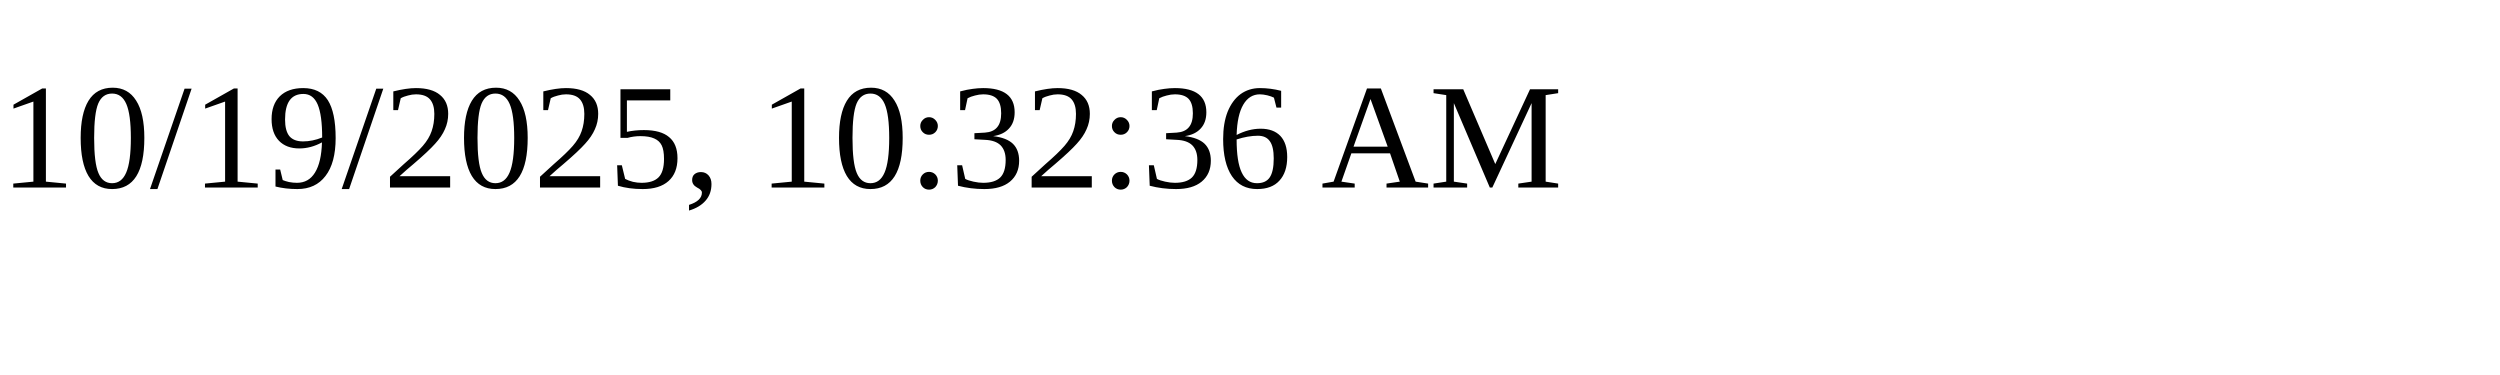
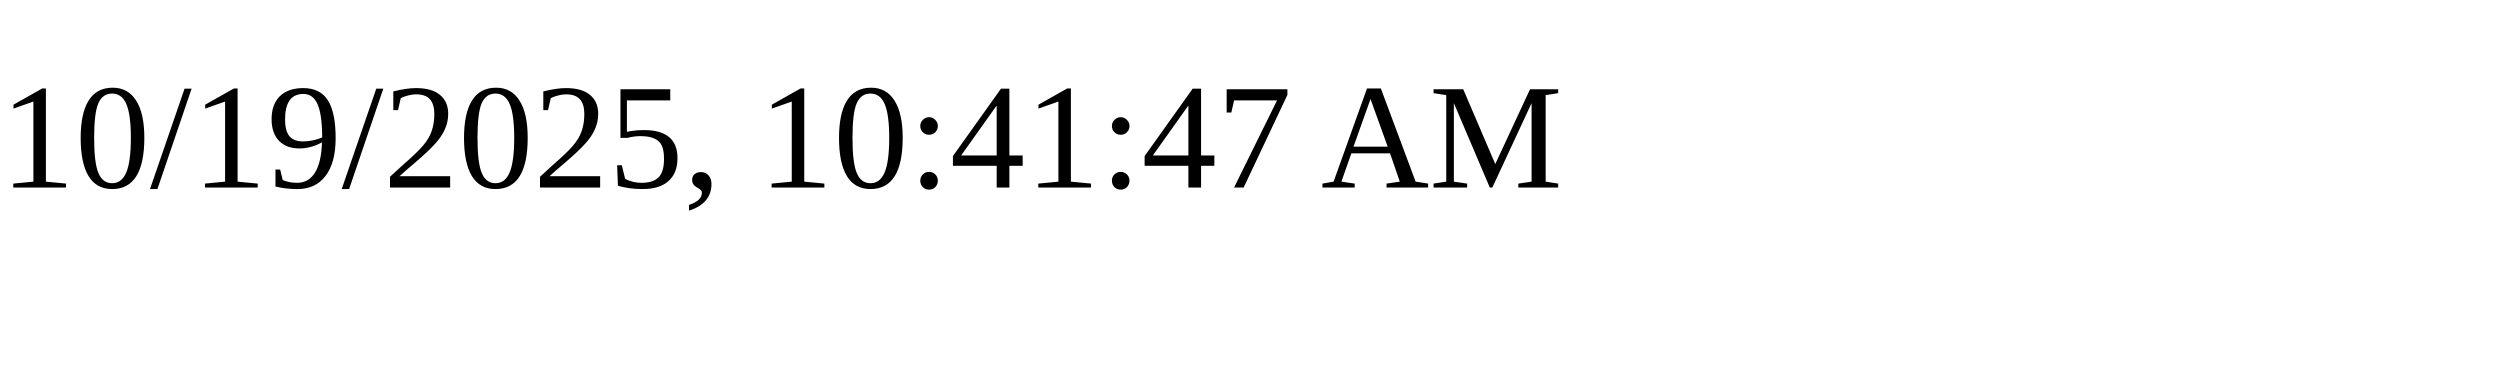
<svg xmlns="http://www.w3.org/2000/svg" height="30" width="200">
-   <text x="0" y="15">10/19/2025, 10:32:36 AM</text>
+   <text x="0" y="15">10/19/2025, 10:41:47 AM</text>
</svg>
